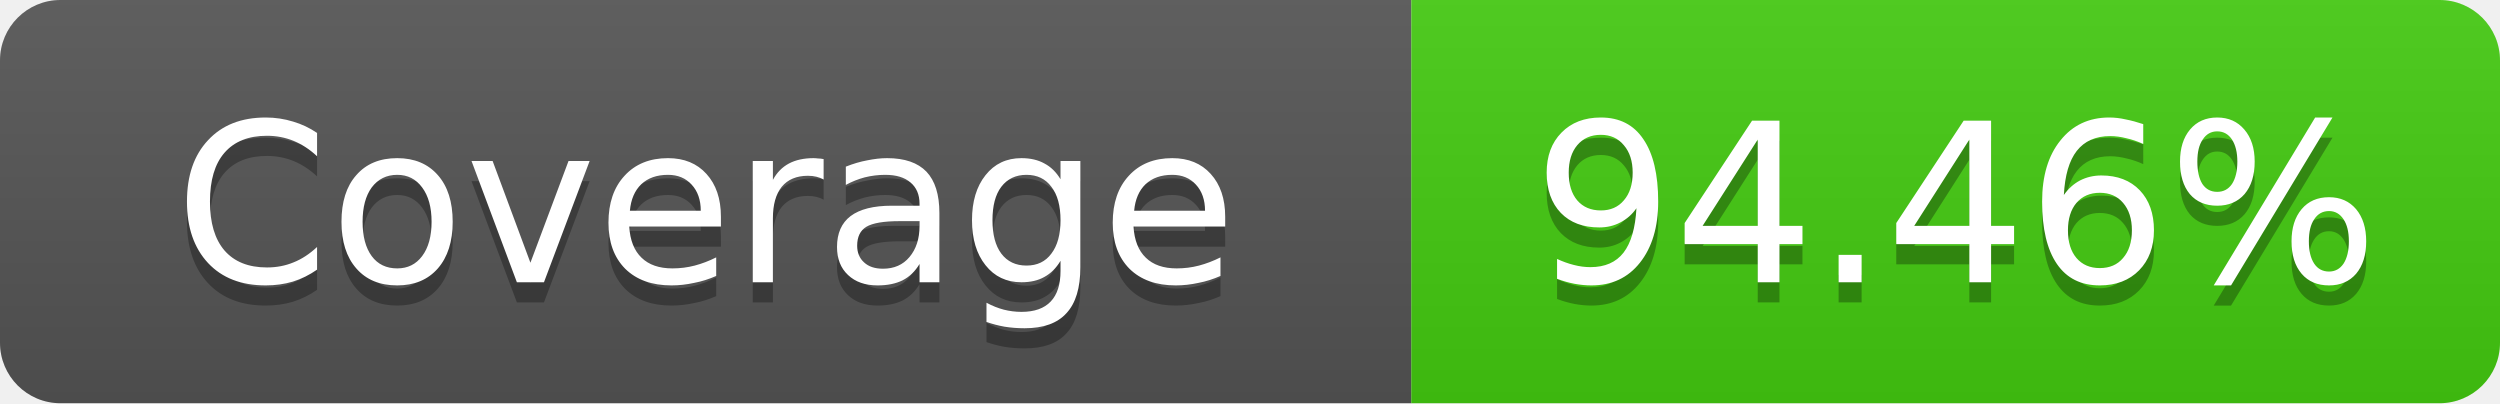
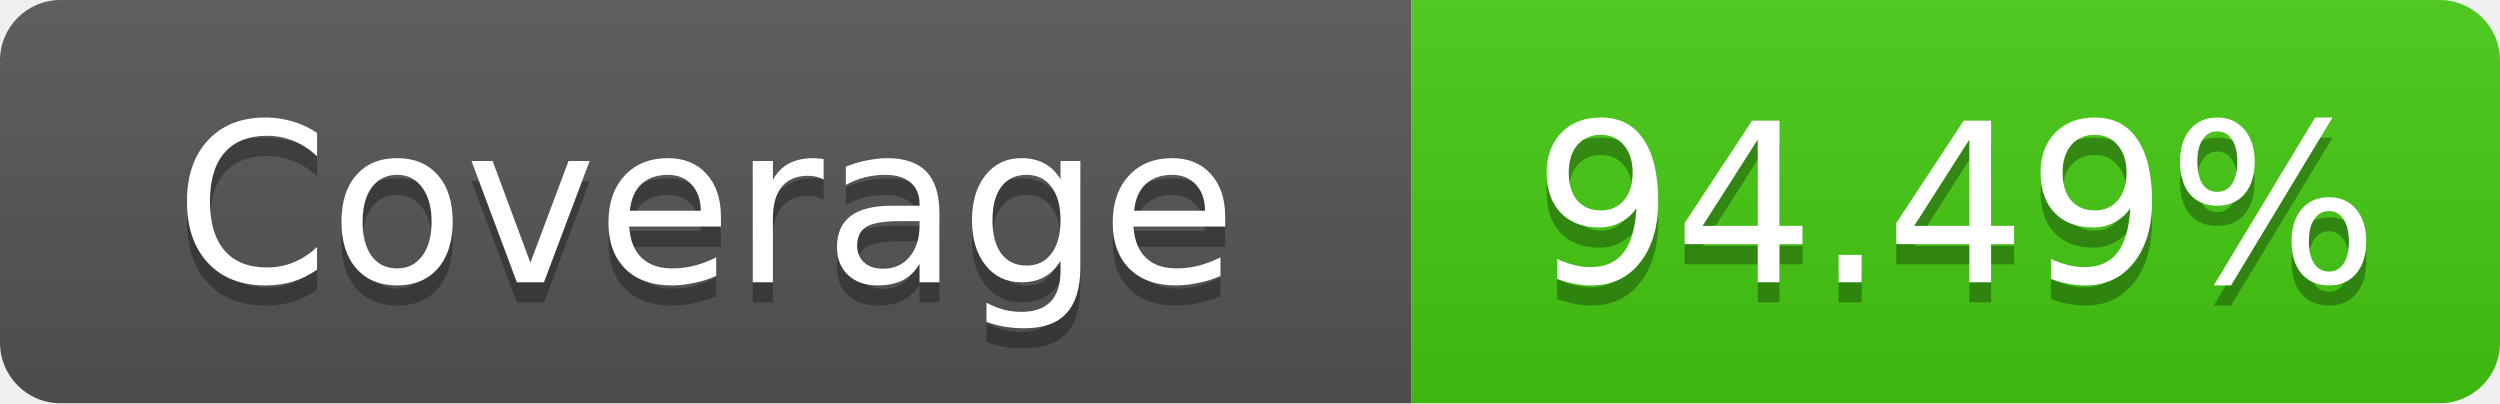
- <svg xmlns="http://www.w3.org/2000/svg" width="124" height="20" role="img" aria-label="Coverage: 94.46%">
+ <svg xmlns="http://www.w3.org/2000/svg" width="124" height="20" role="img" aria-label="Coverage: 94.49%">
  <linearGradient id="s" x2="0" y2="100%">
    <stop offset="0" stop-color="#bbb" stop-opacity=".1" />
    <stop offset="1" stop-opacity=".1" />
  </linearGradient>
  <clipPath id="r">
    <rect width="124" height="20" rx="3" fill="#fff" />
  </clipPath>
  <g clip-path="url(#r)">
    <rect width="70" height="20" fill="#555" />
    <rect x="70" width="54" height="20" fill="#4c1" />
    <rect width="124" height="20" fill="url(#s)" />
  </g>
  <g fill="#fff" text-anchor="middle" font-family="Verdana,Geneva,DejaVu Sans,sans-serif" text-rendering="geometricPrecision" font-size="11">
    <text x="35" y="15" fill="#010101" fill-opacity=".3">Coverage</text>
    <text x="35" y="14">Coverage</text>
-     <text x="97" y="15" fill="#010101" fill-opacity=".3">94.46%</text>
-     <text x="97" y="14">94.46%</text>
+     <text x="97" y="15" fill="#010101" fill-opacity=".3">94.49%</text>
+     <text x="97" y="14">94.49%</text>
  </g>
</svg>
